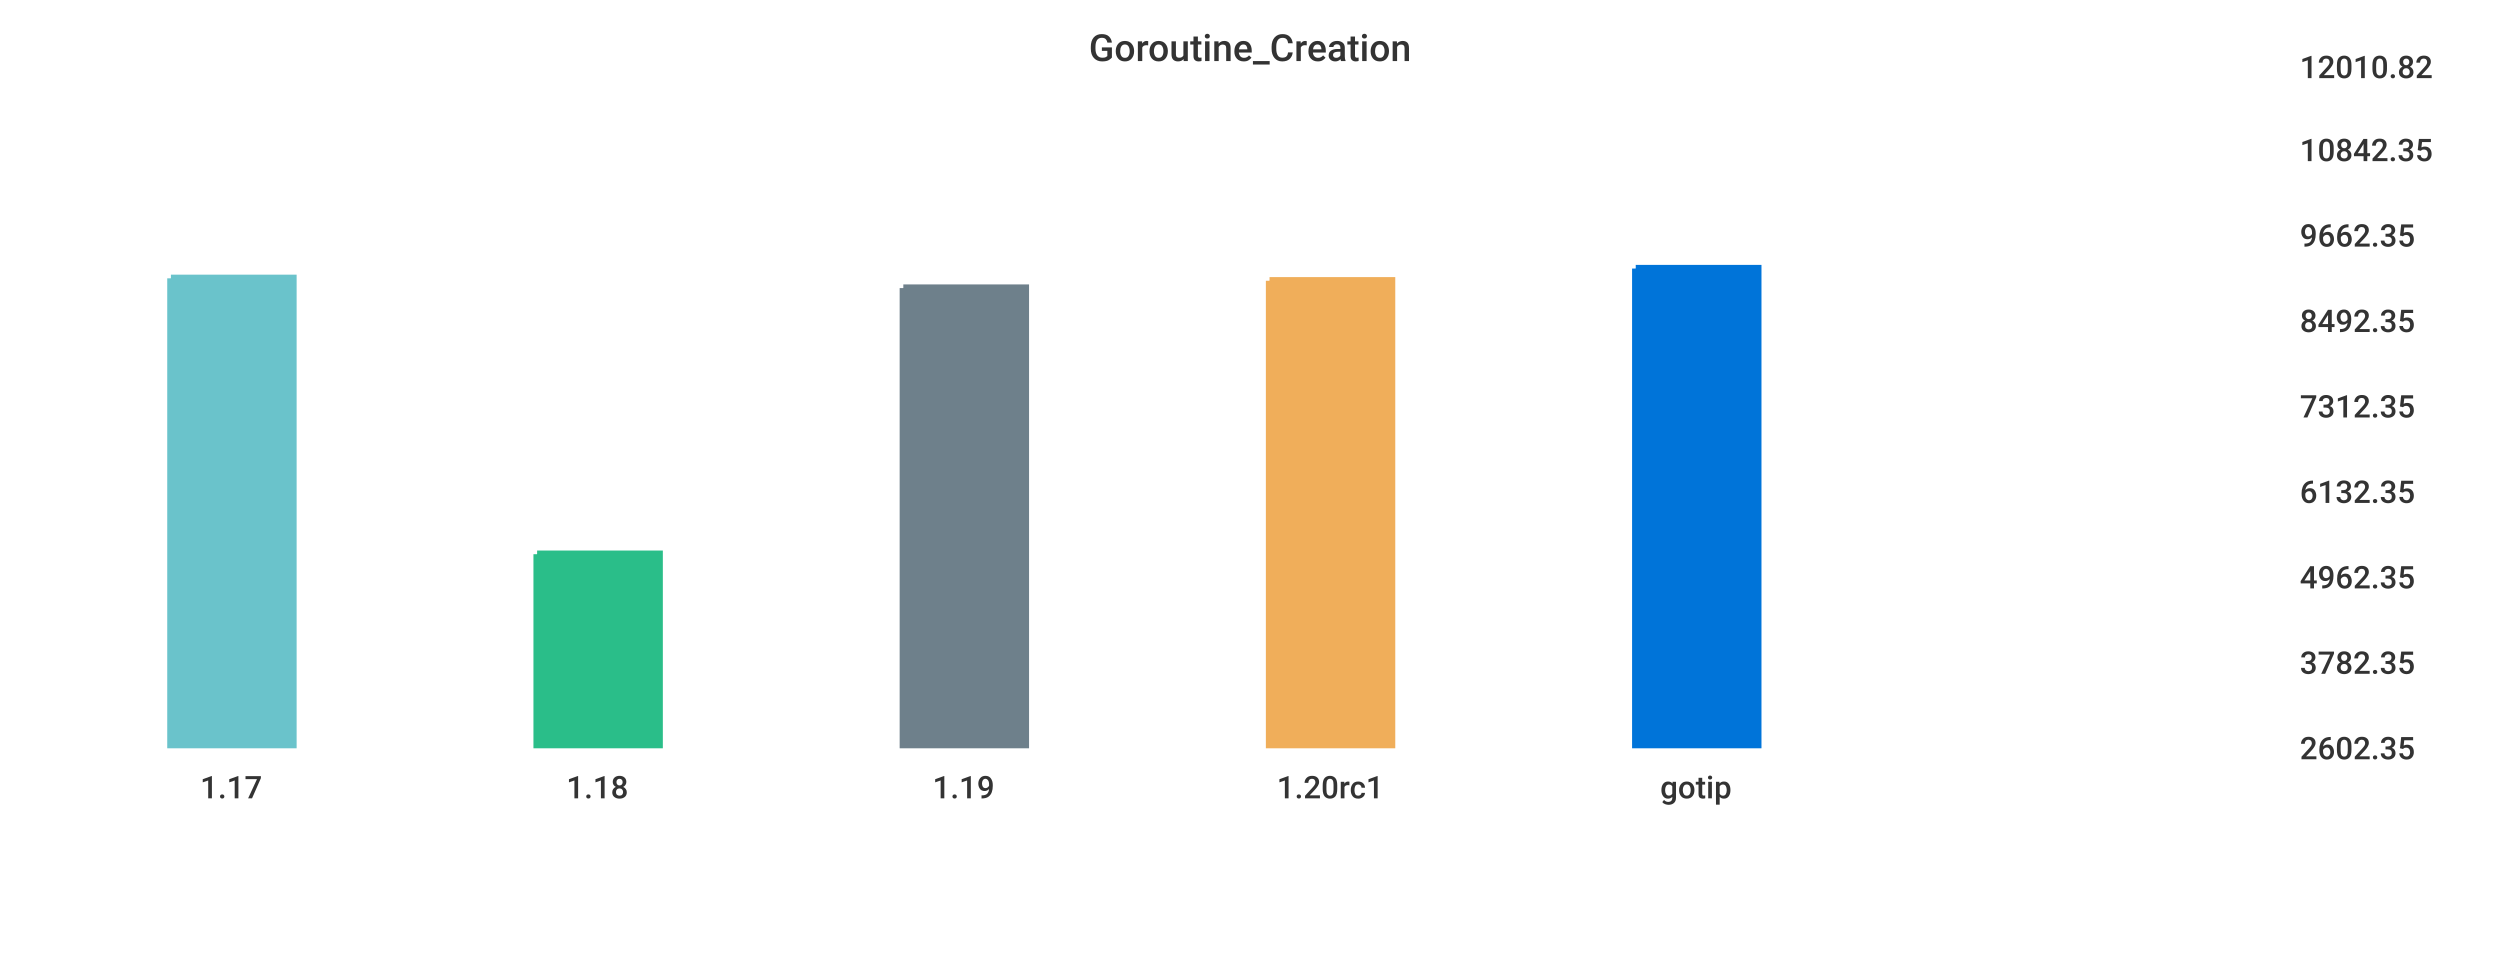
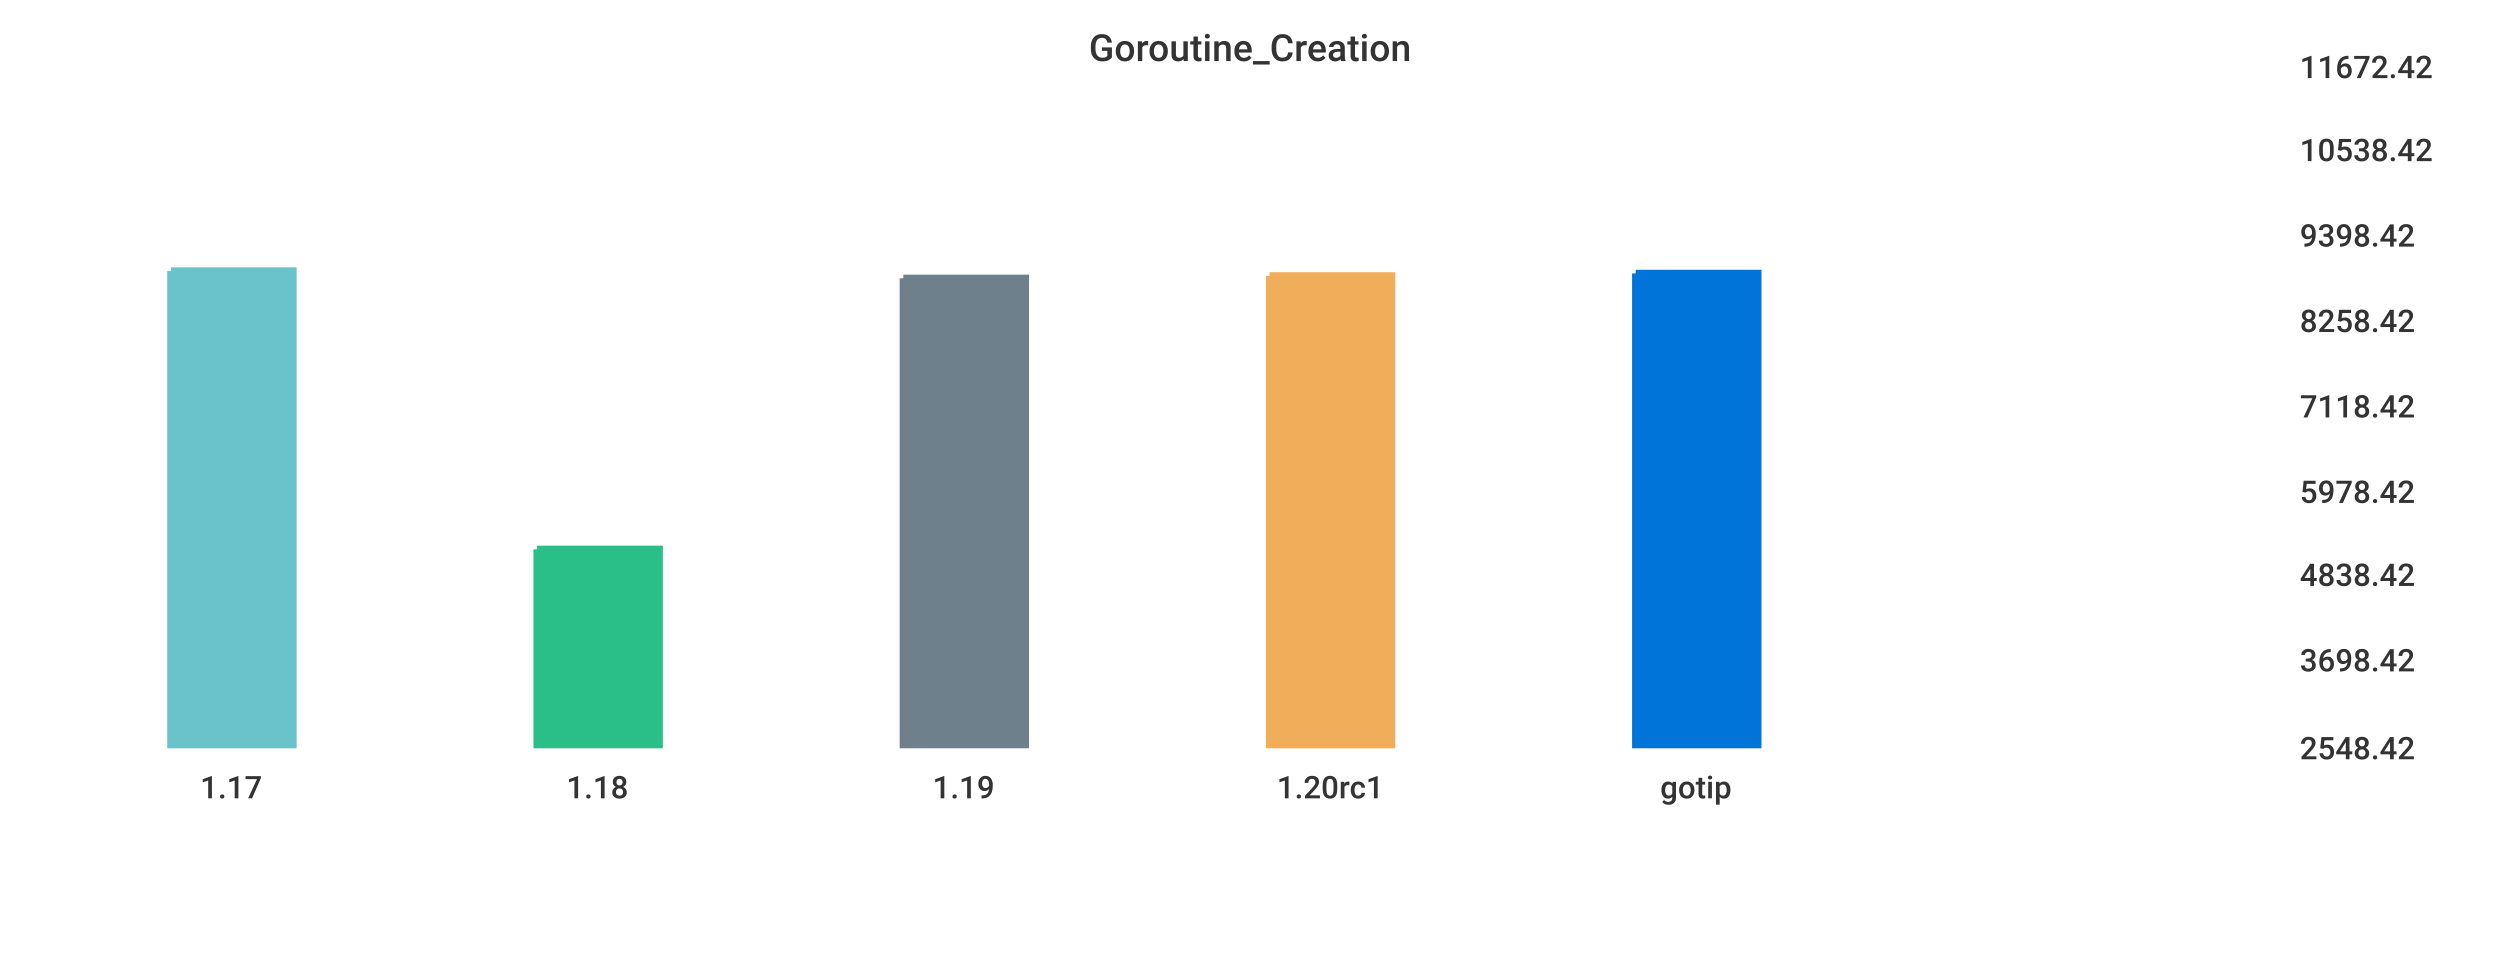
<svg xmlns="http://www.w3.org/2000/svg" width="1024" height="400">\n<path d="M 0 0 L 1024 0 L 1024 400 L 0 400 L 0 0" style="stroke-width:0;stroke:rgba(255,255,255,1.0);fill:rgba(255,255,255,1.0)" />
  <path d="M 20 26 L 927 26 L 927 305 L 20 305 L 20 26" style="stroke-width:0;stroke:rgba(255,255,255,1.0);fill:rgba(255,255,255,1.0)" />
-   <path d="M 70 114 L 120 114 L 120 305 L 70 305 L 70 114" style="stroke-width:3;stroke:rgba(106,195,203,1.0);fill:rgba(106,195,203,1.0)" />
-   <path d="M 220 227 L 270 227 L 270 305 L 220 305 L 220 227" style="stroke-width:3;stroke:rgba(42,190,137,1.0);fill:rgba(42,190,137,1.0)" />
-   <path d="M 370 118 L 420 118 L 420 305 L 370 305 L 370 118" style="stroke-width:3;stroke:rgba(110,128,139,1.0);fill:rgba(110,128,139,1.0)" />
-   <path d="M 520 115 L 570 115 L 570 305 L 520 305 L 520 115" style="stroke-width:3;stroke:rgba(240,174,90,1.0);fill:rgba(240,174,90,1.0)" />
-   <path d="M 670 110 L 720 110 L 720 305 L 670 305 L 670 110" style="stroke-width:3;stroke:rgba(0,116,217,1.0);fill:rgba(0,116,217,1.0)" />
+   <path d="M 70 111 L 120 111 L 120 305 L 70 305 L 70 111" style="stroke-width:3;stroke:rgba(106,195,203,1.0);fill:rgba(106,195,203,1.0)" />
+   <path d="M 220 225 L 270 225 L 270 305 L 220 305 L 220 225" style="stroke-width:3;stroke:rgba(42,190,137,1.0);fill:rgba(42,190,137,1.0)" />
+   <path d="M 370 114 L 420 114 L 420 305 L 370 305 L 370 114" style="stroke-width:3;stroke:rgba(110,128,139,1.0);fill:rgba(110,128,139,1.0)" />
+   <path d="M 520 113 L 570 113 L 570 305 L 520 305 L 520 113" style="stroke-width:3;stroke:rgba(240,174,90,1.0);fill:rgba(240,174,90,1.0)" />
+   <path d="M 670 112 L 720 112 L 720 305 L 670 305 L 670 112" style="stroke-width:3;stroke:rgba(0,116,217,1.0);fill:rgba(0,116,217,1.0)" />
  <path d="M 20 305 L 927 305" style="stroke-width:0;stroke:rgba(51,51,51,1.0);fill:none" />
  <path d="M 20 305 L 20 310" style="stroke-width:0;stroke:rgba(51,51,51,1.0);fill:none" />
  <text x="82" y="327" style="stroke-width:0;stroke:none;fill:rgba(51,51,51,1.0);font-size:12.8px;font-family:'Roboto Medium',sans-serif">1.17</text>
  <path d="M 170 305 L 170 310" style="stroke-width:0;stroke:rgba(51,51,51,1.0);fill:none" />
  <text x="232" y="327" style="stroke-width:0;stroke:none;fill:rgba(51,51,51,1.0);font-size:12.8px;font-family:'Roboto Medium',sans-serif">1.18</text>
  <path d="M 320 305 L 320 310" style="stroke-width:0;stroke:rgba(51,51,51,1.0);fill:none" />
  <text x="382" y="327" style="stroke-width:0;stroke:none;fill:rgba(51,51,51,1.0);font-size:12.8px;font-family:'Roboto Medium',sans-serif">1.19</text>
  <path d="M 470 305 L 470 310" style="stroke-width:0;stroke:rgba(51,51,51,1.0);fill:none" />
  <text x="523" y="327" style="stroke-width:0;stroke:none;fill:rgba(51,51,51,1.0);font-size:12.8px;font-family:'Roboto Medium',sans-serif">1.20rc1</text>
  <path d="M 620 305 L 620 310" style="stroke-width:0;stroke:rgba(51,51,51,1.0);fill:none" />
  <text x="680" y="327" style="stroke-width:0;stroke:none;fill:rgba(51,51,51,1.0);font-size:12.8px;font-family:'Roboto Medium',sans-serif">gotip</text>
  <path d="M 927 26 L 927 305" style="stroke-width:0;stroke:rgba(51,51,51,1.0);fill:none" />
  <path d="M 927 305 L 932 305" style="stroke-width:0;stroke:rgba(51,51,51,1.0);fill:none" />
  <path d="M 927 305 L 932 305" style="stroke-width:0;stroke:rgba(51,51,51,1.0);fill:none" />
-   <text x="942" y="311" style="stroke-width:0;stroke:none;fill:rgba(51,51,51,1.0);font-size:12.8px;font-family:'Roboto Medium',sans-serif">2602.35</text>
-   <path d="M 927 270 L 932 270" style="stroke-width:0;stroke:rgba(51,51,51,1.0);fill:none" />
-   <text x="942" y="276" style="stroke-width:0;stroke:none;fill:rgba(51,51,51,1.0);font-size:12.8px;font-family:'Roboto Medium',sans-serif">3782.35</text>
-   <path d="M 927 235 L 932 235" style="stroke-width:0;stroke:rgba(51,51,51,1.0);fill:none" />
-   <text x="942" y="241" style="stroke-width:0;stroke:none;fill:rgba(51,51,51,1.0);font-size:12.8px;font-family:'Roboto Medium',sans-serif">4962.35</text>
+   <text x="942" y="311" style="stroke-width:0;stroke:none;fill:rgba(51,51,51,1.0);font-size:12.8px;font-family:'Roboto Medium',sans-serif">2548.42</text>
+   <path d="M 927 269 L 932 269" style="stroke-width:0;stroke:rgba(51,51,51,1.0);fill:none" />
+   <text x="942" y="275" style="stroke-width:0;stroke:none;fill:rgba(51,51,51,1.0);font-size:12.8px;font-family:'Roboto Medium',sans-serif">3698.42</text>
+   <path d="M 927 234 L 932 234" style="stroke-width:0;stroke:rgba(51,51,51,1.0);fill:none" />
+   <text x="942" y="240" style="stroke-width:0;stroke:none;fill:rgba(51,51,51,1.0);font-size:12.8px;font-family:'Roboto Medium',sans-serif">4838.42</text>
  <path d="M 927 200 L 932 200" style="stroke-width:0;stroke:rgba(51,51,51,1.0);fill:none" />
-   <text x="942" y="206" style="stroke-width:0;stroke:none;fill:rgba(51,51,51,1.0);font-size:12.8px;font-family:'Roboto Medium',sans-serif">6132.35</text>
+   <text x="942" y="206" style="stroke-width:0;stroke:none;fill:rgba(51,51,51,1.0);font-size:12.8px;font-family:'Roboto Medium',sans-serif">5978.42</text>
  <path d="M 927 165 L 932 165" style="stroke-width:0;stroke:rgba(51,51,51,1.0);fill:none" />
-   <text x="942" y="171" style="stroke-width:0;stroke:none;fill:rgba(51,51,51,1.0);font-size:12.8px;font-family:'Roboto Medium',sans-serif">7312.35</text>
+   <text x="942" y="171" style="stroke-width:0;stroke:none;fill:rgba(51,51,51,1.0);font-size:12.8px;font-family:'Roboto Medium',sans-serif">7118.42</text>
  <path d="M 927 130 L 932 130" style="stroke-width:0;stroke:rgba(51,51,51,1.0);fill:none" />
-   <text x="942" y="136" style="stroke-width:0;stroke:none;fill:rgba(51,51,51,1.0);font-size:12.8px;font-family:'Roboto Medium',sans-serif">8492.35</text>
+   <text x="942" y="136" style="stroke-width:0;stroke:none;fill:rgba(51,51,51,1.0);font-size:12.8px;font-family:'Roboto Medium',sans-serif">8258.42</text>
  <path d="M 927 95 L 932 95" style="stroke-width:0;stroke:rgba(51,51,51,1.0);fill:none" />
-   <text x="942" y="101" style="stroke-width:0;stroke:none;fill:rgba(51,51,51,1.0);font-size:12.8px;font-family:'Roboto Medium',sans-serif">9662.35</text>
+   <text x="942" y="101" style="stroke-width:0;stroke:none;fill:rgba(51,51,51,1.0);font-size:12.8px;font-family:'Roboto Medium',sans-serif">9398.42</text>
  <path d="M 927 60 L 932 60" style="stroke-width:0;stroke:rgba(51,51,51,1.0);fill:none" />
-   <text x="942" y="66" style="stroke-width:0;stroke:none;fill:rgba(51,51,51,1.0);font-size:12.8px;font-family:'Roboto Medium',sans-serif">10842.35</text>
+   <text x="942" y="66" style="stroke-width:0;stroke:none;fill:rgba(51,51,51,1.0);font-size:12.8px;font-family:'Roboto Medium',sans-serif">10538.42</text>
  <path d="M 927 26 L 932 26" style="stroke-width:0;stroke:rgba(51,51,51,1.0);fill:none" />
-   <text x="942" y="32" style="stroke-width:0;stroke:none;fill:rgba(51,51,51,1.0);font-size:12.8px;font-family:'Roboto Medium',sans-serif">12010.82</text>
+   <text x="942" y="32" style="stroke-width:0;stroke:none;fill:rgba(51,51,51,1.0);font-size:12.8px;font-family:'Roboto Medium',sans-serif">11672.42</text>
  <text x="446" y="25" style="stroke-width:0;stroke:none;fill:rgba(51,51,51,1.0);font-size:15.3px;font-family:'Roboto Medium',sans-serif">Goroutine_Creation</text>
</svg>
